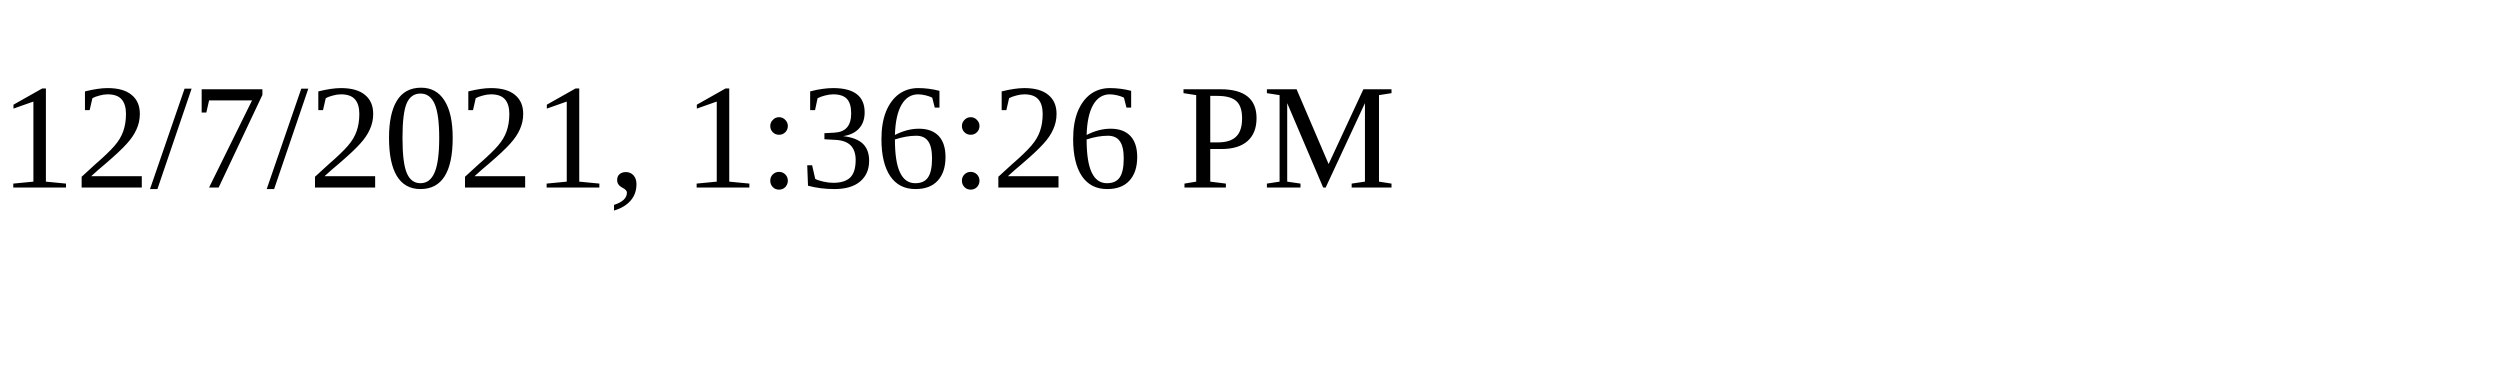
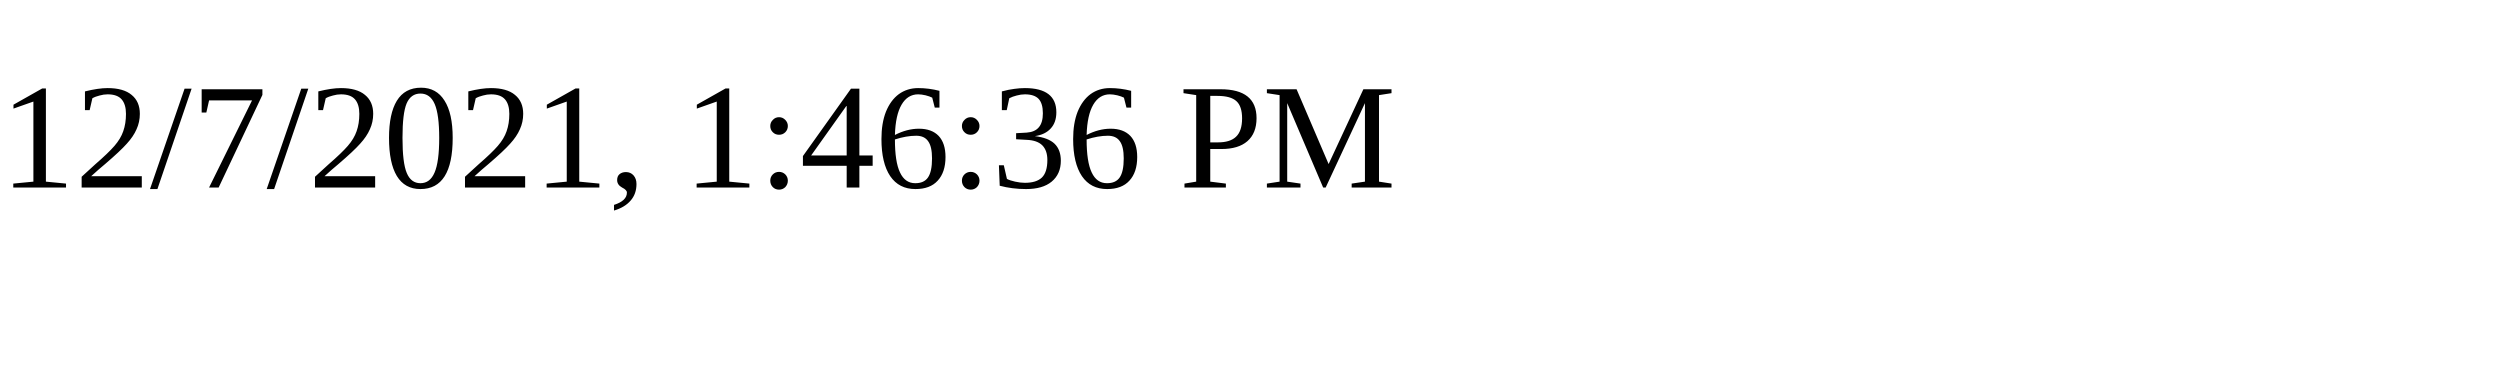
<svg xmlns="http://www.w3.org/2000/svg" height="30" width="200">
-   <text x="0" y="15">12/7/2021, 1:36:26 PM</text>
+   <text x="0" y="15">12/7/2021, 1:46:36 PM</text>
</svg>
